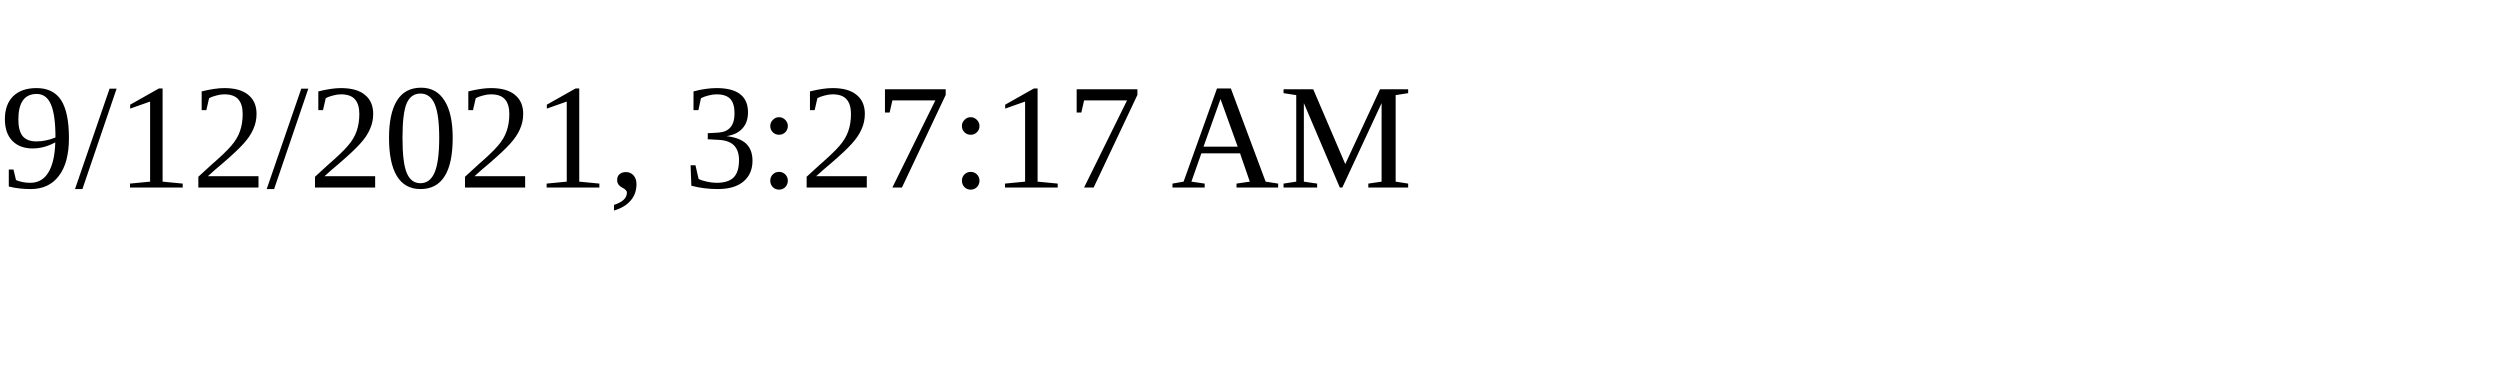
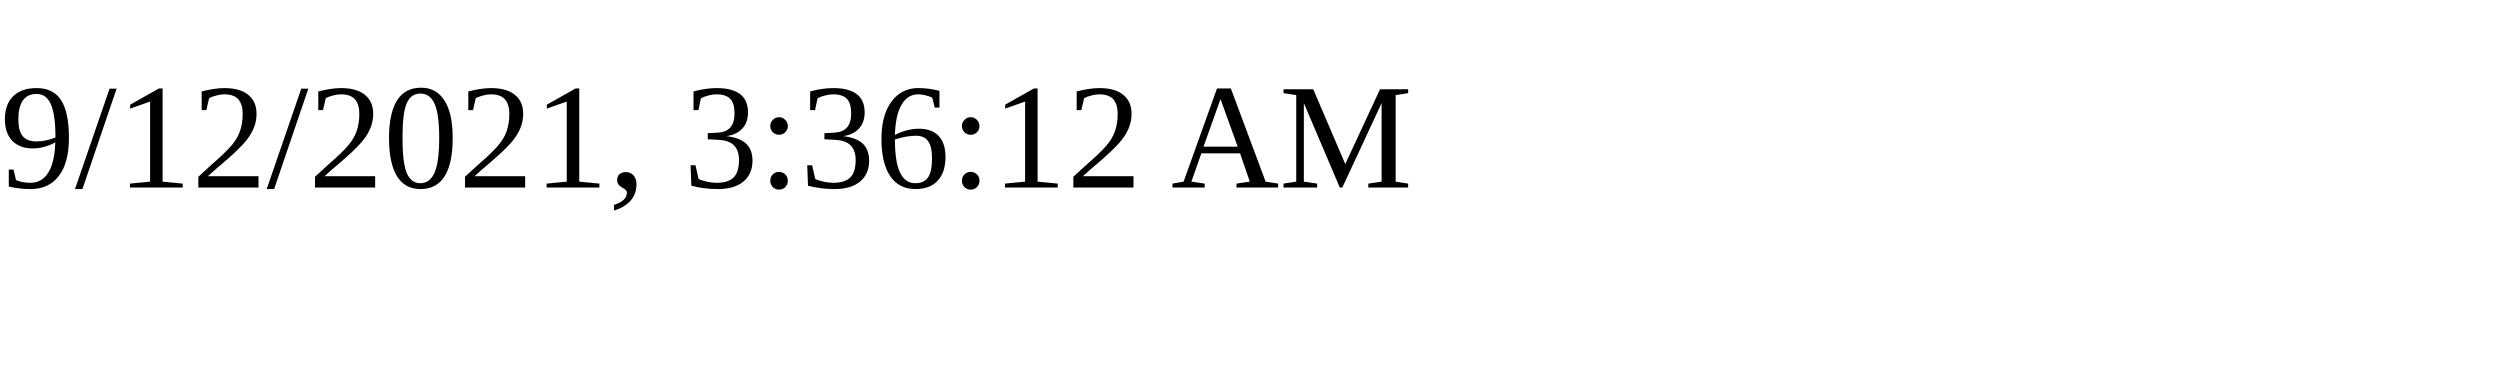
<svg xmlns="http://www.w3.org/2000/svg" height="30" width="200">
-   <text x="0" y="15">9/12/2021, 3:27:17 AM</text>
+   <text x="0" y="15">9/12/2021, 3:36:12 AM</text>
</svg>
